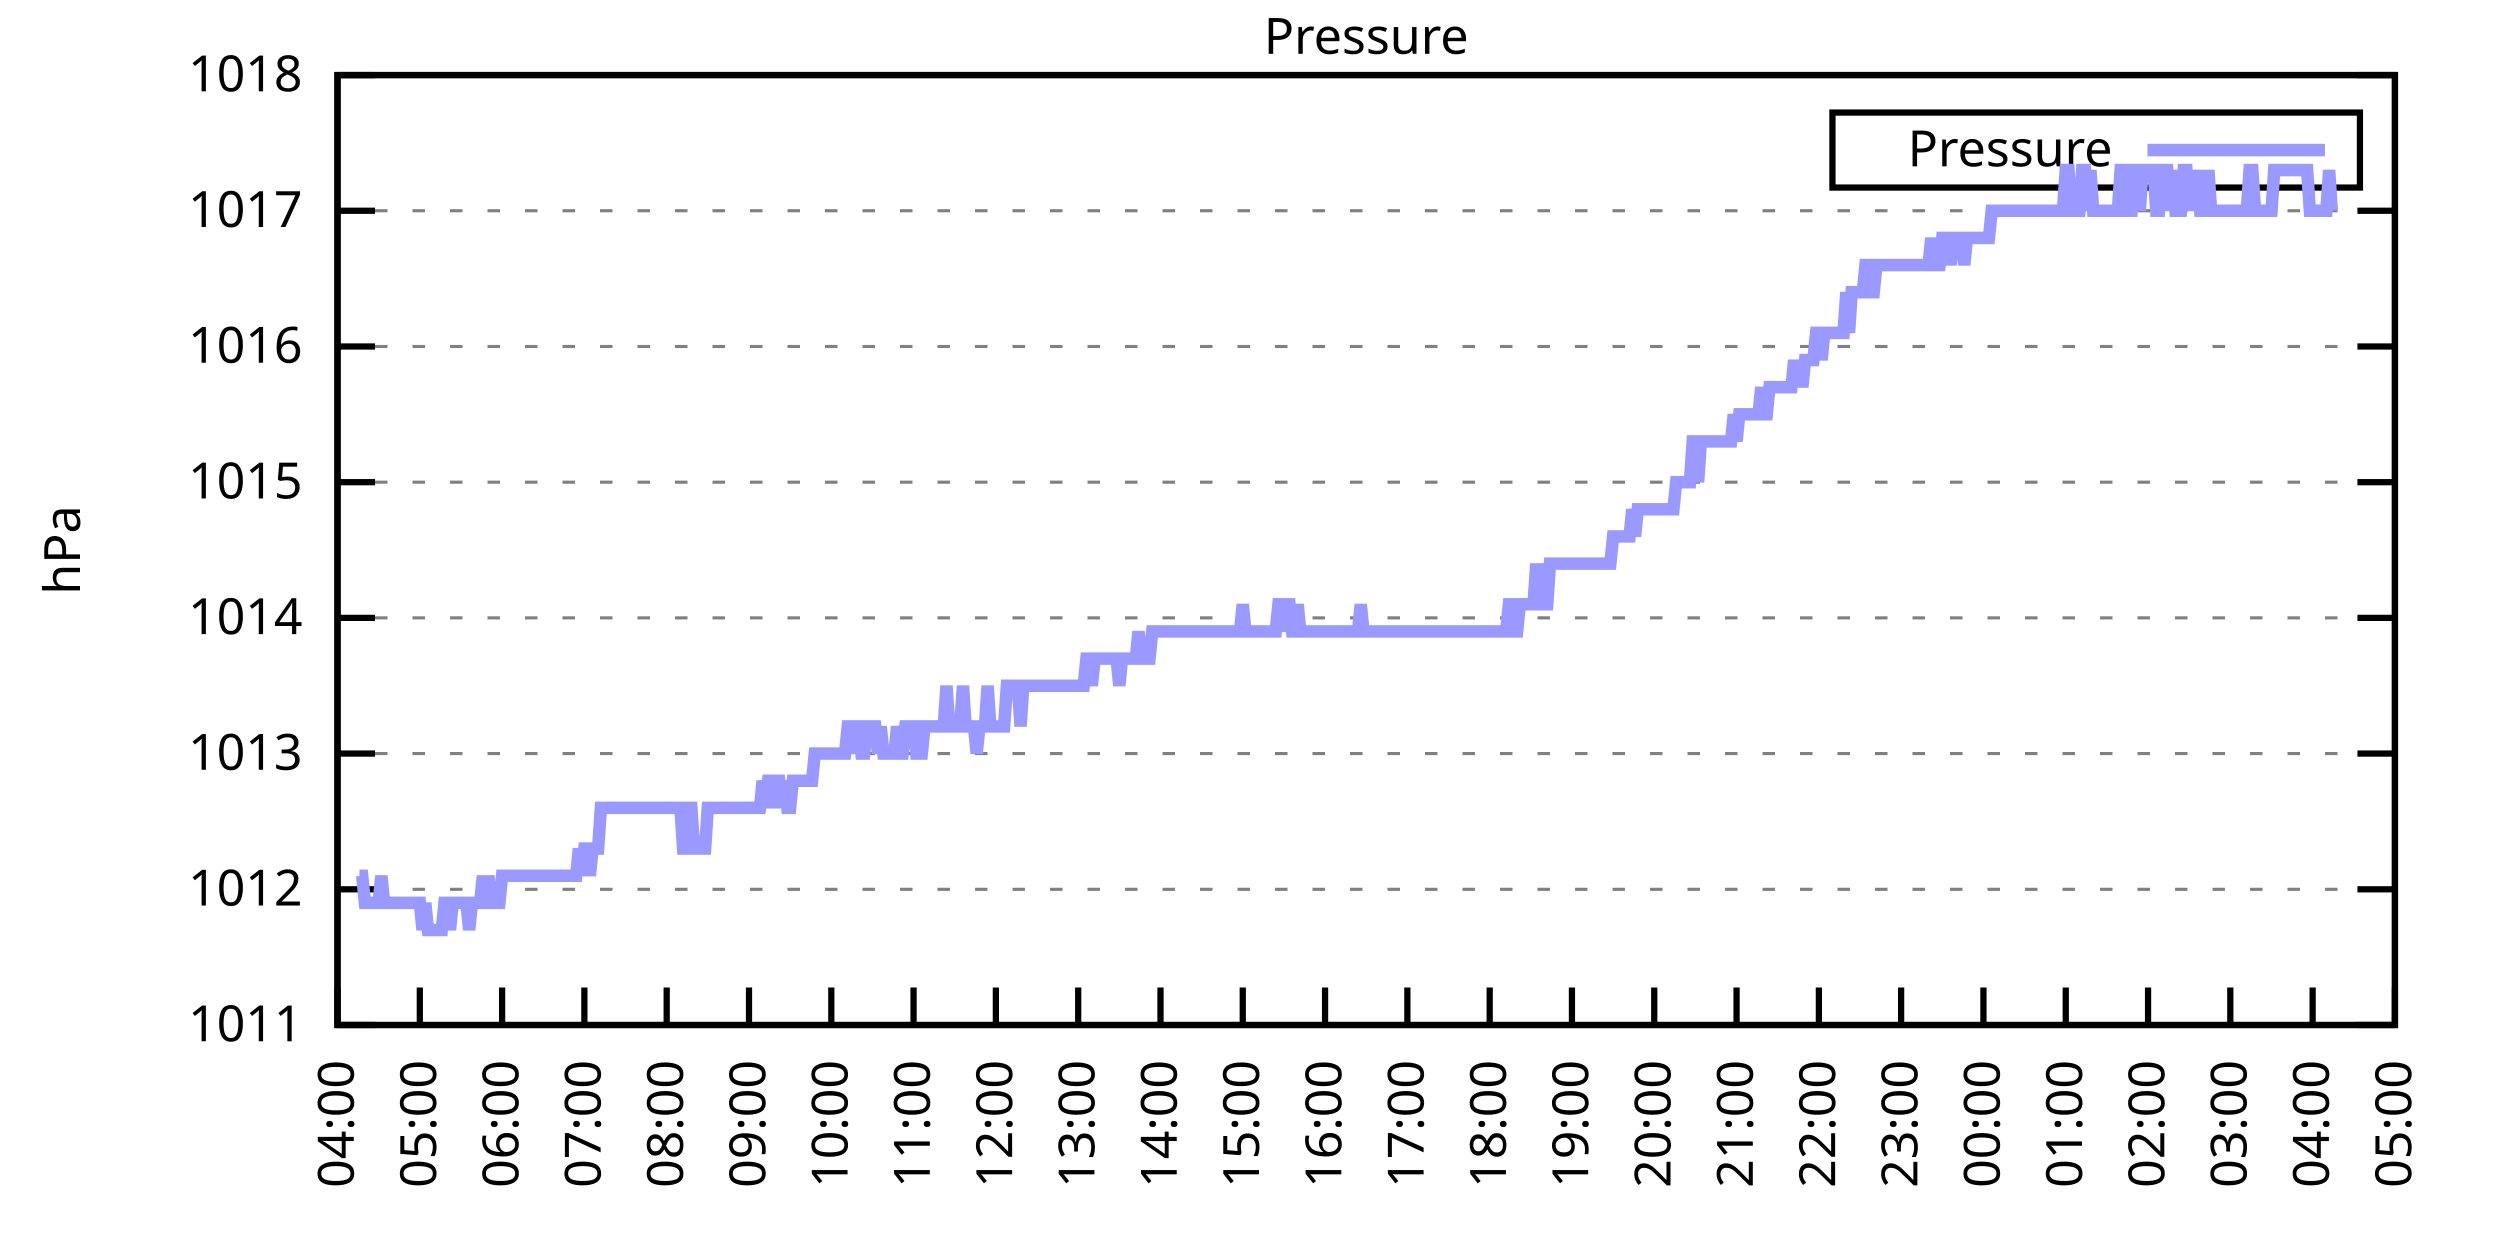
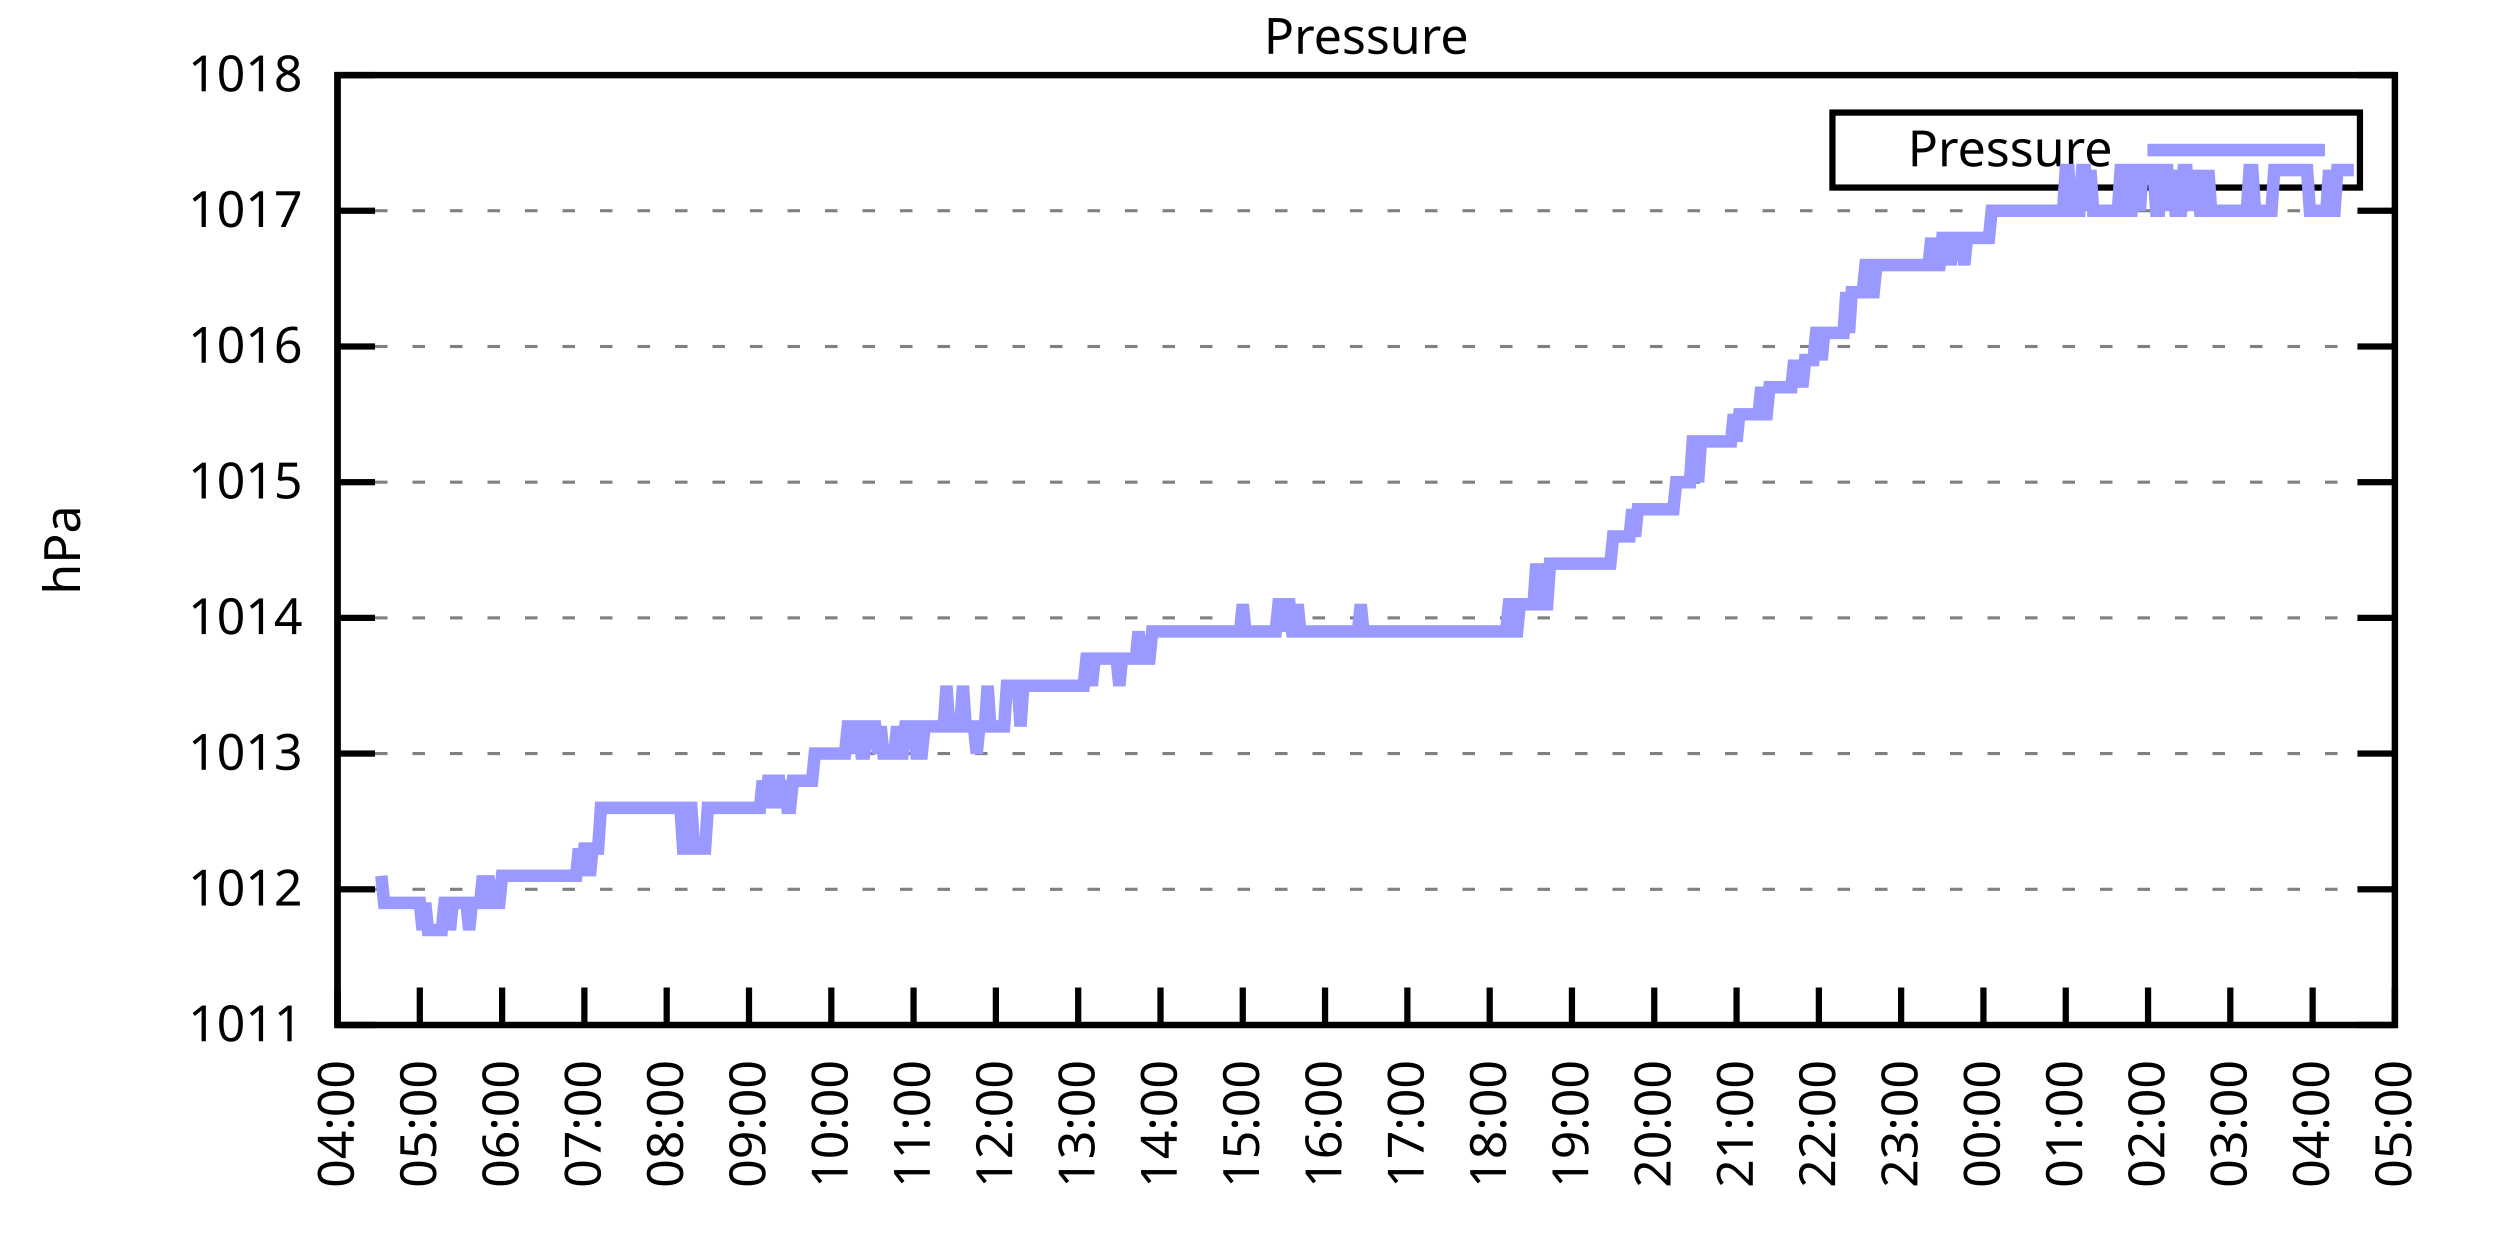
<svg xmlns="http://www.w3.org/2000/svg" xmlns:xlink="http://www.w3.org/1999/xlink" width="400" height="200" viewBox="0 0 400 200">
  <g id="gnuplot_canvas">
    <rect x="0" y="0" width="400" height="200" fill="none" />
    <defs>
      <circle id="gpDot" r="0.5" stroke-width="0.5" stroke="currentColor" />
      <path id="gpPt0" stroke-width="0.333" stroke="currentColor" d="M-1,0 h2 M0,-1 v2" />
      <path id="gpPt1" stroke-width="0.333" stroke="currentColor" d="M-1,-1 L1,1 M1,-1 L-1,1" />
      <path id="gpPt2" stroke-width="0.333" stroke="currentColor" d="M-1,0 L1,0 M0,-1 L0,1 M-1,-1 L1,1 M-1,1 L1,-1" />
      <rect id="gpPt3" stroke-width="0.333" stroke="currentColor" x="-1" y="-1" width="2" height="2" />
      <rect id="gpPt4" stroke-width="0.333" stroke="currentColor" fill="currentColor" x="-1" y="-1" width="2" height="2" />
      <circle id="gpPt5" stroke-width="0.333" stroke="currentColor" cx="0" cy="0" r="1" />
      <use xlink:href="#gpPt5" id="gpPt6" fill="currentColor" stroke="none" />
      <path id="gpPt7" stroke-width="0.333" stroke="currentColor" d="M0,-1.33 L-1.33,0.67 L1.33,0.67 z" />
      <use xlink:href="#gpPt7" id="gpPt8" fill="currentColor" stroke="none" />
      <use xlink:href="#gpPt7" id="gpPt9" stroke="currentColor" transform="rotate(180)" />
      <use xlink:href="#gpPt9" id="gpPt10" fill="currentColor" stroke="none" />
      <use xlink:href="#gpPt3" id="gpPt11" stroke="currentColor" transform="rotate(45)" />
      <use xlink:href="#gpPt11" id="gpPt12" fill="currentColor" stroke="none" />
      <path id="gpPt13" stroke-width="0.333" stroke="currentColor" d="M0,1.330 L1.265,0.411 L0.782,-1.067 L-0.782,-1.076 L-1.265,0.411 z" />
      <use xlink:href="#gpPt13" id="gpPt14" fill="currentColor" stroke="none" />
      <filter id="textbox" filterUnits="objectBoundingBox" x="0" y="0" height="1" width="1">
        <feFlood flood-color="white" flood-opacity="1" result="bgnd" />
        <feComposite in="SourceGraphic" in2="bgnd" operator="atop" />
      </filter>
      <filter id="greybox" filterUnits="objectBoundingBox" x="0" y="0" height="1" width="1">
        <feFlood flood-color="lightgrey" flood-opacity="1" result="grey" />
        <feComposite in="SourceGraphic" in2="grey" operator="atop" />
      </filter>
    </defs>
    <g fill="none" color="white" stroke="currentColor" stroke-width="1.00" stroke-linecap="butt" stroke-linejoin="miter">
</g>
    <g fill="none" color="black" stroke="currentColor" stroke-width="1.00" stroke-linecap="butt" stroke-linejoin="miter">
      <g stroke="none" shape-rendering="crispEdges">
        <polygon fill="rgb(255, 255, 255)" points="54.00,164.00 383.18,164.00 383.18,12.02 54.00,12.02 " />
      </g>
    </g>
    <g fill="none" color="black" stroke="currentColor" stroke-width="1.00" stroke-linecap="butt" stroke-linejoin="miter">
</g>
    <g fill="none" color="black" stroke="black" stroke-width="0.50" stroke-linecap="butt" stroke-linejoin="miter">
</g>
    <g fill="none" color="gray" stroke="currentColor" stroke-width="0.50" stroke-linecap="butt" stroke-linejoin="miter">
      <path stroke="gray" stroke-dasharray="2,4" class="gridline" d="M54.00,164.00 L383.19,164.00  " />
    </g>
    <g fill="none" color="gray" stroke="gray" stroke-width="1.00" stroke-linecap="butt" stroke-linejoin="miter">
</g>
    <g fill="none" color="black" stroke="currentColor" stroke-width="1.00" stroke-linecap="butt" stroke-linejoin="miter">
      <path stroke="black" d="M54.00,164.00 L60.00,164.00 M383.19,164.00 L377.19,164.00  " />
      <g transform="translate(48.40,166.60)" stroke="none" fill="black" font-family="Sans" font-size="8.00" text-anchor="end">
        <text>
          <tspan font-family="Sans"> 1011</tspan>
        </text>
      </g>
    </g>
    <g fill="none" color="black" stroke="currentColor" stroke-width="1.00" stroke-linecap="butt" stroke-linejoin="miter">
</g>
    <g fill="none" color="black" stroke="black" stroke-width="0.50" stroke-linecap="butt" stroke-linejoin="miter">
</g>
    <g fill="none" color="gray" stroke="currentColor" stroke-width="0.50" stroke-linecap="butt" stroke-linejoin="miter">
      <path stroke="gray" stroke-dasharray="2,4" class="gridline" d="M54.00,142.29 L383.19,142.29  " />
    </g>
    <g fill="none" color="gray" stroke="gray" stroke-width="1.00" stroke-linecap="butt" stroke-linejoin="miter">
</g>
    <g fill="none" color="black" stroke="currentColor" stroke-width="1.00" stroke-linecap="butt" stroke-linejoin="miter">
      <path stroke="black" d="M54.00,142.29 L60.00,142.29 M383.19,142.29 L377.19,142.29  " />
      <g transform="translate(48.40,144.89)" stroke="none" fill="black" font-family="Sans" font-size="8.00" text-anchor="end">
        <text>
          <tspan font-family="Sans"> 1012</tspan>
        </text>
      </g>
    </g>
    <g fill="none" color="black" stroke="currentColor" stroke-width="1.00" stroke-linecap="butt" stroke-linejoin="miter">
</g>
    <g fill="none" color="black" stroke="black" stroke-width="0.50" stroke-linecap="butt" stroke-linejoin="miter">
</g>
    <g fill="none" color="gray" stroke="currentColor" stroke-width="0.50" stroke-linecap="butt" stroke-linejoin="miter">
      <path stroke="gray" stroke-dasharray="2,4" class="gridline" d="M54.00,120.57 L383.19,120.57  " />
    </g>
    <g fill="none" color="gray" stroke="gray" stroke-width="1.00" stroke-linecap="butt" stroke-linejoin="miter">
</g>
    <g fill="none" color="black" stroke="currentColor" stroke-width="1.00" stroke-linecap="butt" stroke-linejoin="miter">
      <path stroke="black" d="M54.00,120.57 L60.00,120.57 M383.19,120.57 L377.19,120.57  " />
      <g transform="translate(48.40,123.17)" stroke="none" fill="black" font-family="Sans" font-size="8.00" text-anchor="end">
        <text>
          <tspan font-family="Sans"> 1013</tspan>
        </text>
      </g>
    </g>
    <g fill="none" color="black" stroke="currentColor" stroke-width="1.00" stroke-linecap="butt" stroke-linejoin="miter">
</g>
    <g fill="none" color="black" stroke="black" stroke-width="0.50" stroke-linecap="butt" stroke-linejoin="miter">
</g>
    <g fill="none" color="gray" stroke="currentColor" stroke-width="0.50" stroke-linecap="butt" stroke-linejoin="miter">
      <path stroke="gray" stroke-dasharray="2,4" class="gridline" d="M54.00,98.86 L383.19,98.86  " />
    </g>
    <g fill="none" color="gray" stroke="gray" stroke-width="1.00" stroke-linecap="butt" stroke-linejoin="miter">
</g>
    <g fill="none" color="black" stroke="currentColor" stroke-width="1.00" stroke-linecap="butt" stroke-linejoin="miter">
      <path stroke="black" d="M54.00,98.86 L60.00,98.86 M383.19,98.86 L377.19,98.86  " />
      <g transform="translate(48.40,101.46)" stroke="none" fill="black" font-family="Sans" font-size="8.00" text-anchor="end">
        <text>
          <tspan font-family="Sans"> 1014</tspan>
        </text>
      </g>
    </g>
    <g fill="none" color="black" stroke="currentColor" stroke-width="1.00" stroke-linecap="butt" stroke-linejoin="miter">
</g>
    <g fill="none" color="black" stroke="black" stroke-width="0.50" stroke-linecap="butt" stroke-linejoin="miter">
</g>
    <g fill="none" color="gray" stroke="currentColor" stroke-width="0.50" stroke-linecap="butt" stroke-linejoin="miter">
      <path stroke="gray" stroke-dasharray="2,4" class="gridline" d="M54.00,77.15 L383.19,77.15  " />
    </g>
    <g fill="none" color="gray" stroke="gray" stroke-width="1.00" stroke-linecap="butt" stroke-linejoin="miter">
</g>
    <g fill="none" color="black" stroke="currentColor" stroke-width="1.00" stroke-linecap="butt" stroke-linejoin="miter">
      <path stroke="black" d="M54.00,77.15 L60.00,77.15 M383.19,77.15 L377.19,77.15  " />
      <g transform="translate(48.40,79.75)" stroke="none" fill="black" font-family="Sans" font-size="8.00" text-anchor="end">
        <text>
          <tspan font-family="Sans"> 1015</tspan>
        </text>
      </g>
    </g>
    <g fill="none" color="black" stroke="currentColor" stroke-width="1.00" stroke-linecap="butt" stroke-linejoin="miter">
</g>
    <g fill="none" color="black" stroke="black" stroke-width="0.50" stroke-linecap="butt" stroke-linejoin="miter">
</g>
    <g fill="none" color="gray" stroke="currentColor" stroke-width="0.50" stroke-linecap="butt" stroke-linejoin="miter">
      <path stroke="gray" stroke-dasharray="2,4" class="gridline" d="M54.00,55.44 L383.19,55.44  " />
    </g>
    <g fill="none" color="gray" stroke="gray" stroke-width="1.00" stroke-linecap="butt" stroke-linejoin="miter">
</g>
    <g fill="none" color="black" stroke="currentColor" stroke-width="1.00" stroke-linecap="butt" stroke-linejoin="miter">
      <path stroke="black" d="M54.00,55.44 L60.00,55.44 M383.19,55.44 L377.19,55.44  " />
      <g transform="translate(48.40,58.04)" stroke="none" fill="black" font-family="Sans" font-size="8.00" text-anchor="end">
        <text>
          <tspan font-family="Sans"> 1016</tspan>
        </text>
      </g>
    </g>
    <g fill="none" color="black" stroke="currentColor" stroke-width="1.00" stroke-linecap="butt" stroke-linejoin="miter">
</g>
    <g fill="none" color="black" stroke="black" stroke-width="0.50" stroke-linecap="butt" stroke-linejoin="miter">
</g>
    <g fill="none" color="gray" stroke="currentColor" stroke-width="0.50" stroke-linecap="butt" stroke-linejoin="miter">
      <path stroke="gray" stroke-dasharray="2,4" class="gridline" d="M54.00,33.72 L383.19,33.72  " />
    </g>
    <g fill="none" color="gray" stroke="gray" stroke-width="1.00" stroke-linecap="butt" stroke-linejoin="miter">
</g>
    <g fill="none" color="black" stroke="currentColor" stroke-width="1.00" stroke-linecap="butt" stroke-linejoin="miter">
      <path stroke="black" d="M54.00,33.72 L60.00,33.72 M383.19,33.72 L377.19,33.72  " />
      <g transform="translate(48.40,36.32)" stroke="none" fill="black" font-family="Sans" font-size="8.00" text-anchor="end">
        <text>
          <tspan font-family="Sans"> 1017</tspan>
        </text>
      </g>
    </g>
    <g fill="none" color="black" stroke="currentColor" stroke-width="1.00" stroke-linecap="butt" stroke-linejoin="miter">
</g>
    <g fill="none" color="black" stroke="black" stroke-width="0.50" stroke-linecap="butt" stroke-linejoin="miter">
</g>
    <g fill="none" color="gray" stroke="currentColor" stroke-width="0.50" stroke-linecap="butt" stroke-linejoin="miter">
      <path stroke="gray" stroke-dasharray="2,4" class="gridline" d="M54.00,12.01 L383.19,12.01  " />
    </g>
    <g fill="none" color="gray" stroke="gray" stroke-width="1.00" stroke-linecap="butt" stroke-linejoin="miter">
</g>
    <g fill="none" color="black" stroke="currentColor" stroke-width="1.00" stroke-linecap="butt" stroke-linejoin="miter">
      <path stroke="black" d="M54.00,12.01 L60.00,12.01 M383.19,12.01 L377.19,12.01  " />
      <g transform="translate(48.40,14.61)" stroke="none" fill="black" font-family="Sans" font-size="8.00" text-anchor="end">
        <text>
          <tspan font-family="Sans"> 1018</tspan>
        </text>
      </g>
    </g>
    <g fill="none" color="black" stroke="currentColor" stroke-width="1.00" stroke-linecap="butt" stroke-linejoin="miter">
      <path stroke="black" d="M54.00,164.00 L54.00,158.00  " />
      <g transform="translate(56.60,169.60) rotate(270.00)" stroke="none" fill="black" font-family="Sans" font-size="8.00" text-anchor="end">
        <text>
          <tspan font-family="Sans">04:00</tspan>
        </text>
      </g>
    </g>
    <g fill="none" color="black" stroke="currentColor" stroke-width="1.00" stroke-linecap="butt" stroke-linejoin="miter">
      <path stroke="black" d="M67.17,164.00 L67.17,158.00  " />
      <g transform="translate(69.77,169.60) rotate(270.00)" stroke="none" fill="black" font-family="Sans" font-size="8.00" text-anchor="end">
        <text>
          <tspan font-family="Sans">05:00</tspan>
        </text>
      </g>
    </g>
    <g fill="none" color="black" stroke="currentColor" stroke-width="1.00" stroke-linecap="butt" stroke-linejoin="miter">
      <path stroke="black" d="M80.34,164.00 L80.34,158.00  " />
      <g transform="translate(82.94,169.60) rotate(270.00)" stroke="none" fill="black" font-family="Sans" font-size="8.00" text-anchor="end">
        <text>
          <tspan font-family="Sans">06:00</tspan>
        </text>
      </g>
    </g>
    <g fill="none" color="black" stroke="currentColor" stroke-width="1.00" stroke-linecap="butt" stroke-linejoin="miter">
      <path stroke="black" d="M93.50,164.00 L93.50,158.00  " />
      <g transform="translate(96.10,169.60) rotate(270.00)" stroke="none" fill="black" font-family="Sans" font-size="8.00" text-anchor="end">
        <text>
          <tspan font-family="Sans">07:00</tspan>
        </text>
      </g>
    </g>
    <g fill="none" color="black" stroke="currentColor" stroke-width="1.00" stroke-linecap="butt" stroke-linejoin="miter">
      <path stroke="black" d="M106.67,164.00 L106.67,158.00  " />
      <g transform="translate(109.27,169.60) rotate(270.00)" stroke="none" fill="black" font-family="Sans" font-size="8.00" text-anchor="end">
        <text>
          <tspan font-family="Sans">08:00</tspan>
        </text>
      </g>
    </g>
    <g fill="none" color="black" stroke="currentColor" stroke-width="1.00" stroke-linecap="butt" stroke-linejoin="miter">
      <path stroke="black" d="M119.84,164.00 L119.84,158.00  " />
      <g transform="translate(122.44,169.60) rotate(270.00)" stroke="none" fill="black" font-family="Sans" font-size="8.00" text-anchor="end">
        <text>
          <tspan font-family="Sans">09:00</tspan>
        </text>
      </g>
    </g>
    <g fill="none" color="black" stroke="currentColor" stroke-width="1.00" stroke-linecap="butt" stroke-linejoin="miter">
      <path stroke="black" d="M133.01,164.00 L133.01,158.00  " />
      <g transform="translate(135.61,169.60) rotate(270.00)" stroke="none" fill="black" font-family="Sans" font-size="8.00" text-anchor="end">
        <text>
          <tspan font-family="Sans">10:00</tspan>
        </text>
      </g>
    </g>
    <g fill="none" color="black" stroke="currentColor" stroke-width="1.00" stroke-linecap="butt" stroke-linejoin="miter">
      <path stroke="black" d="M146.17,164.00 L146.17,158.00  " />
      <g transform="translate(148.77,169.60) rotate(270.00)" stroke="none" fill="black" font-family="Sans" font-size="8.00" text-anchor="end">
        <text>
          <tspan font-family="Sans">11:00</tspan>
        </text>
      </g>
    </g>
    <g fill="none" color="black" stroke="currentColor" stroke-width="1.00" stroke-linecap="butt" stroke-linejoin="miter">
      <path stroke="black" d="M159.34,164.00 L159.34,158.00  " />
      <g transform="translate(161.94,169.60) rotate(270.00)" stroke="none" fill="black" font-family="Sans" font-size="8.00" text-anchor="end">
        <text>
          <tspan font-family="Sans">12:00</tspan>
        </text>
      </g>
    </g>
    <g fill="none" color="black" stroke="currentColor" stroke-width="1.00" stroke-linecap="butt" stroke-linejoin="miter">
      <path stroke="black" d="M172.51,164.00 L172.51,158.00  " />
      <g transform="translate(175.11,169.60) rotate(270.00)" stroke="none" fill="black" font-family="Sans" font-size="8.00" text-anchor="end">
        <text>
          <tspan font-family="Sans">13:00</tspan>
        </text>
      </g>
    </g>
    <g fill="none" color="black" stroke="currentColor" stroke-width="1.00" stroke-linecap="butt" stroke-linejoin="miter">
      <path stroke="black" d="M185.68,164.00 L185.68,158.00  " />
      <g transform="translate(188.28,169.60) rotate(270.00)" stroke="none" fill="black" font-family="Sans" font-size="8.00" text-anchor="end">
        <text>
          <tspan font-family="Sans">14:00</tspan>
        </text>
      </g>
    </g>
    <g fill="none" color="black" stroke="currentColor" stroke-width="1.00" stroke-linecap="butt" stroke-linejoin="miter">
      <path stroke="black" d="M198.84,164.00 L198.84,158.00  " />
      <g transform="translate(201.44,169.60) rotate(270.00)" stroke="none" fill="black" font-family="Sans" font-size="8.00" text-anchor="end">
        <text>
          <tspan font-family="Sans">15:00</tspan>
        </text>
      </g>
    </g>
    <g fill="none" color="black" stroke="currentColor" stroke-width="1.00" stroke-linecap="butt" stroke-linejoin="miter">
      <path stroke="black" d="M212.01,164.00 L212.01,158.00  " />
      <g transform="translate(214.61,169.60) rotate(270.00)" stroke="none" fill="black" font-family="Sans" font-size="8.00" text-anchor="end">
        <text>
          <tspan font-family="Sans">16:00</tspan>
        </text>
      </g>
    </g>
    <g fill="none" color="black" stroke="currentColor" stroke-width="1.00" stroke-linecap="butt" stroke-linejoin="miter">
      <path stroke="black" d="M225.18,164.00 L225.18,158.00  " />
      <g transform="translate(227.78,169.60) rotate(270.00)" stroke="none" fill="black" font-family="Sans" font-size="8.00" text-anchor="end">
        <text>
          <tspan font-family="Sans">17:00</tspan>
        </text>
      </g>
    </g>
    <g fill="none" color="black" stroke="currentColor" stroke-width="1.00" stroke-linecap="butt" stroke-linejoin="miter">
      <path stroke="black" d="M238.35,164.00 L238.35,158.00  " />
      <g transform="translate(240.95,169.60) rotate(270.00)" stroke="none" fill="black" font-family="Sans" font-size="8.00" text-anchor="end">
        <text>
          <tspan font-family="Sans">18:00</tspan>
        </text>
      </g>
    </g>
    <g fill="none" color="black" stroke="currentColor" stroke-width="1.00" stroke-linecap="butt" stroke-linejoin="miter">
      <path stroke="black" d="M251.51,164.00 L251.51,158.00  " />
      <g transform="translate(254.11,169.60) rotate(270.00)" stroke="none" fill="black" font-family="Sans" font-size="8.00" text-anchor="end">
        <text>
          <tspan font-family="Sans">19:00</tspan>
        </text>
      </g>
    </g>
    <g fill="none" color="black" stroke="currentColor" stroke-width="1.00" stroke-linecap="butt" stroke-linejoin="miter">
      <path stroke="black" d="M264.68,164.00 L264.68,158.00  " />
      <g transform="translate(267.28,169.60) rotate(270.00)" stroke="none" fill="black" font-family="Sans" font-size="8.00" text-anchor="end">
        <text>
          <tspan font-family="Sans">20:00</tspan>
        </text>
      </g>
    </g>
    <g fill="none" color="black" stroke="currentColor" stroke-width="1.00" stroke-linecap="butt" stroke-linejoin="miter">
      <path stroke="black" d="M277.85,164.00 L277.85,158.00  " />
      <g transform="translate(280.45,169.60) rotate(270.00)" stroke="none" fill="black" font-family="Sans" font-size="8.00" text-anchor="end">
        <text>
          <tspan font-family="Sans">21:00</tspan>
        </text>
      </g>
    </g>
    <g fill="none" color="black" stroke="currentColor" stroke-width="1.00" stroke-linecap="butt" stroke-linejoin="miter">
      <path stroke="black" d="M291.02,164.00 L291.02,158.00  " />
      <g transform="translate(293.62,169.60) rotate(270.00)" stroke="none" fill="black" font-family="Sans" font-size="8.00" text-anchor="end">
        <text>
          <tspan font-family="Sans">22:00</tspan>
        </text>
      </g>
    </g>
    <g fill="none" color="black" stroke="currentColor" stroke-width="1.00" stroke-linecap="butt" stroke-linejoin="miter">
      <path stroke="black" d="M304.18,164.00 L304.18,158.00  " />
      <g transform="translate(306.78,169.60) rotate(270.00)" stroke="none" fill="black" font-family="Sans" font-size="8.00" text-anchor="end">
        <text>
          <tspan font-family="Sans">23:00</tspan>
        </text>
      </g>
    </g>
    <g fill="none" color="black" stroke="currentColor" stroke-width="1.00" stroke-linecap="butt" stroke-linejoin="miter">
      <path stroke="black" d="M317.35,164.00 L317.35,158.00  " />
      <g transform="translate(319.95,169.60) rotate(270.00)" stroke="none" fill="black" font-family="Sans" font-size="8.00" text-anchor="end">
        <text>
          <tspan font-family="Sans">00:00</tspan>
        </text>
      </g>
    </g>
    <g fill="none" color="black" stroke="currentColor" stroke-width="1.00" stroke-linecap="butt" stroke-linejoin="miter">
      <path stroke="black" d="M330.52,164.00 L330.52,158.00  " />
      <g transform="translate(333.12,169.60) rotate(270.00)" stroke="none" fill="black" font-family="Sans" font-size="8.00" text-anchor="end">
        <text>
          <tspan font-family="Sans">01:00</tspan>
        </text>
      </g>
    </g>
    <g fill="none" color="black" stroke="currentColor" stroke-width="1.00" stroke-linecap="butt" stroke-linejoin="miter">
      <path stroke="black" d="M343.69,164.00 L343.69,158.00  " />
      <g transform="translate(346.29,169.60) rotate(270.00)" stroke="none" fill="black" font-family="Sans" font-size="8.00" text-anchor="end">
        <text>
          <tspan font-family="Sans">02:00</tspan>
        </text>
      </g>
    </g>
    <g fill="none" color="black" stroke="currentColor" stroke-width="1.00" stroke-linecap="butt" stroke-linejoin="miter">
      <path stroke="black" d="M356.85,164.00 L356.85,158.00  " />
      <g transform="translate(359.45,169.60) rotate(270.00)" stroke="none" fill="black" font-family="Sans" font-size="8.00" text-anchor="end">
        <text>
          <tspan font-family="Sans">03:00</tspan>
        </text>
      </g>
    </g>
    <g fill="none" color="black" stroke="currentColor" stroke-width="1.00" stroke-linecap="butt" stroke-linejoin="miter">
      <path stroke="black" d="M370.02,164.00 L370.02,158.00  " />
      <g transform="translate(372.62,169.60) rotate(270.00)" stroke="none" fill="black" font-family="Sans" font-size="8.00" text-anchor="end">
        <text>
          <tspan font-family="Sans">04:00</tspan>
        </text>
      </g>
    </g>
    <g fill="none" color="black" stroke="currentColor" stroke-width="1.00" stroke-linecap="butt" stroke-linejoin="miter">
      <path stroke="black" d="M383.19,164.00 L383.19,158.00  " />
      <g transform="translate(385.79,169.60) rotate(270.00)" stroke="none" fill="black" font-family="Sans" font-size="8.00" text-anchor="end">
        <text>
          <tspan font-family="Sans">05:00</tspan>
        </text>
      </g>
    </g>
    <g fill="none" color="black" stroke="currentColor" stroke-width="1.00" stroke-linecap="butt" stroke-linejoin="miter">
</g>
    <g fill="none" color="black" stroke="currentColor" stroke-width="1.00" stroke-linecap="butt" stroke-linejoin="miter">
      <path stroke="black" d="M54.00,12.01 L54.00,164.00 L383.19,164.00 L383.19,12.01 L54.00,12.01 Z  " />
    </g>
    <g fill="none" color="black" stroke="currentColor" stroke-width="1.00" stroke-linecap="butt" stroke-linejoin="miter">
</g>
    <g fill="none" color="black" stroke="currentColor" stroke-width="1.00" stroke-linecap="butt" stroke-linejoin="miter">
      <path stroke="black" d="M293.19,30.01 L293.19,18.01 L377.59,18.01 L377.59,30.01 L293.19,30.01 Z  " />
    </g>
    <g id="Pressure_plot_1">
      <g fill="none" color="white" stroke="black" stroke-width="2.00" stroke-linecap="butt" stroke-linejoin="miter">
</g>
      <g fill="none" color="black" stroke="currentColor" stroke-width="2.00" stroke-linecap="butt" stroke-linejoin="miter">
        <g transform="translate(337.99,26.61)" stroke="none" fill="black" font-family="Sans" font-size="8.00" text-anchor="end">
          <text>
            <tspan font-family="Sans">Pressure</tspan>
          </text>
        </g>
      </g>
      <g fill="none" color="black" stroke="currentColor" stroke-width="2.00" stroke-linecap="butt" stroke-linejoin="miter">
-         <path stroke="rgb(153, 153, 255)" d="M343.59,24.01 L371.99,24.01 M57.51,140.12 L57.95,140.12 L58.39,144.46 L58.83,144.46 L59.27,144.46 L59.71,144.46   L60.14,144.46 L60.58,144.46 L61.02,140.12 L61.46,144.46 L61.90,144.46 L62.34,144.46 L62.78,144.46 L63.22,144.46   L63.66,144.46 L64.10,144.46 L64.53,144.46 L64.97,144.46 L65.41,144.46 L65.85,144.46 L66.29,144.46 L66.73,144.46   L67.17,144.46 L67.61,148.80 L68.05,144.46 L68.48,148.80 L68.92,148.80 L69.36,148.80 L69.80,148.80 L70.24,148.80   L70.68,148.80 L71.12,144.46 L71.56,144.46 L72.00,148.80 L72.43,144.46 L72.87,144.46 L73.31,144.46 L73.75,144.46   L74.19,144.46 L74.63,144.46 L75.07,148.80 L75.51,144.46 L75.95,144.46 L76.38,144.46 L76.82,144.46 L77.26,140.12   L77.70,144.46 L78.14,140.12 L78.58,144.46 L79.02,144.46 L79.46,144.46 L79.90,144.46 L80.34,140.12 L80.77,140.12   L81.21,140.12 L81.65,140.12 L82.09,140.12 L82.53,140.12 L82.97,140.12 L83.41,140.12 L83.85,140.12 L84.29,140.12   L84.72,140.12 L85.16,140.12 L85.60,140.12 L86.04,140.12 L86.48,140.12 L86.92,140.12 L87.36,140.12 L87.80,140.12   L88.24,140.12 L88.67,140.12 L89.11,140.12 L89.55,140.12 L89.99,140.12 L90.43,140.12 L90.87,140.12 L91.31,140.12   L91.75,140.12 L92.19,140.12 L92.62,135.77 L93.06,140.12 L93.50,135.77 L93.94,135.77 L94.38,140.12 L94.82,135.77   L95.26,135.77 L95.70,135.77 L96.14,129.26 L96.58,129.26 L97.01,129.26 L97.45,129.26 L97.89,129.26 L98.33,129.26   L98.77,129.26 L99.21,129.26 L99.65,129.26 L100.09,129.26 L100.53,129.26 L100.96,129.26 L101.40,129.26 L101.84,129.26   L102.28,129.26 L102.72,129.26 L103.16,129.26 L103.60,129.26 L104.04,129.26 L104.48,129.26 L104.91,129.26 L105.35,129.26   L105.79,129.26 L106.23,129.26 L106.67,129.26 L107.11,129.26 L107.55,129.26 L107.99,129.26 L108.43,129.26 L108.87,129.26   L109.30,135.77 L109.74,135.77 L110.18,129.26 L110.62,129.26 L111.06,135.77 L111.50,135.77 L111.94,135.77 L112.38,135.77   L112.82,135.77 L113.25,129.26 L113.69,129.26 L114.13,129.26 L114.57,129.26 L115.01,129.26 L115.45,129.26 L115.89,129.26   L116.33,129.26 L116.77,129.26 L117.20,129.26 L117.64,129.26 L118.08,129.26 L118.52,129.26 L118.96,129.26 L119.40,129.26   L119.84,129.26 L120.28,129.26 L120.72,129.26 L121.15,129.26 L121.59,129.26 L122.03,124.92 L122.47,129.26 L122.91,124.92   L123.35,124.92 L123.79,129.26 L124.23,124.92 L124.67,124.92 L125.11,129.26 L125.54,124.92 L125.98,129.26 L126.42,129.26   L126.86,124.92 L127.30,124.92 L127.74,124.92 L128.18,124.92 L128.62,124.92 L129.06,124.92 L129.49,124.92 L129.93,124.92   L130.37,120.57 L130.81,120.57 L131.25,120.57 L131.69,120.57 L132.13,120.57 L132.57,120.57 L133.01,120.57 L133.44,120.57   L133.88,120.57 L134.32,120.57 L134.76,120.57 L135.20,120.57 L135.64,116.23 L136.08,116.23 L136.52,120.57 L136.96,116.23   L137.39,116.23 L137.83,120.57 L138.27,120.57 L138.71,116.23 L139.15,116.23 L139.59,116.23 L140.03,116.23 L140.47,120.57   L140.91,116.23 L141.35,120.57 L141.78,120.57 L142.22,120.57 L142.66,120.57 L143.10,120.57 L143.54,116.23 L143.98,120.57   L144.42,120.57 L144.86,116.23 L145.30,116.23 L145.73,116.23 L146.17,116.23 L146.61,120.57 L147.05,120.57 L147.49,120.57   L147.93,116.23 L148.37,116.23 L148.81,116.23 L149.25,116.23 L149.68,116.23 L150.12,116.23 L150.56,116.23 L151.00,116.23   L151.44,109.72 L151.88,116.23 L152.32,116.23 L152.76,116.23 L153.20,116.23 L153.63,116.23 L154.07,109.72 L154.51,116.23   L154.95,116.23 L155.39,116.23 L155.83,116.23 L156.27,120.57 L156.71,116.23 L157.15,116.23 L157.59,116.23 L158.02,109.72   L158.46,116.23 L158.90,116.23 L159.34,116.23 L159.78,116.23 L160.22,116.23 L160.66,116.23 L161.10,109.72 L161.54,109.72   L161.97,109.72 L162.41,109.72 L162.85,109.72 L163.29,116.23 L163.73,109.72 L164.17,109.72 L164.61,109.72 L165.05,109.72   L165.49,109.72 L165.92,109.72 L166.36,109.72 L166.80,109.72 L167.24,109.72 L167.68,109.72 L168.12,109.72 L168.56,109.72   L169.00,109.72 L169.44,109.72 L169.87,109.72 L170.31,109.72 L170.75,109.72 L171.19,109.72 L171.63,109.72 L172.07,109.72   L172.51,109.72 L172.95,109.72 L173.39,109.72 L173.83,105.38 L174.26,105.38 L174.70,109.72 L175.14,105.38 L175.58,105.38   L176.02,105.38 L176.46,105.38 L176.90,105.38 L177.34,105.38 L177.78,105.38 L178.21,105.38 L178.65,105.38 L179.09,109.72   L179.53,105.38 L179.97,105.38 L180.41,105.38 L180.85,105.38 L181.29,105.38 L181.73,105.38 L182.16,101.03 L182.60,105.38   L183.04,105.38 L183.48,105.38 L183.92,105.38 L184.36,101.03 L184.80,101.03 L185.24,101.03 L185.68,101.03 L186.11,101.03   L186.55,101.03 L186.99,101.03 L187.43,101.03 L187.87,101.03 L188.31,101.03 L188.75,101.03 L189.19,101.03 L189.63,101.03   L190.07,101.03 L190.50,101.03 L190.94,101.03 L191.38,101.03 L191.82,101.03 L192.26,101.03 L192.70,101.03 L193.14,101.03   L193.58,101.03 L194.02,101.03 L194.45,101.03 L194.89,101.03 L195.33,101.03 L195.77,101.03 L196.21,101.03 L196.65,101.03   L197.09,101.03 L197.53,101.03 L197.97,101.03 L198.40,101.03 L198.84,96.69 L199.28,101.03 L199.72,101.03 L200.16,101.03   L200.60,101.03 L201.04,101.03 L201.48,101.03 L201.92,101.03 L202.35,101.03 L202.79,101.03 L203.23,101.03 L203.67,101.03   L204.11,101.03 L204.55,96.69 L204.99,96.69 L205.43,101.03 L205.87,96.69 L206.31,96.69 L206.74,101.03 L207.18,101.03   L207.62,96.69 L208.06,101.03 L208.50,101.03 L208.94,101.03 L209.38,101.03 L209.82,101.03 L210.26,101.03 L210.69,101.03   L211.13,101.03 L211.57,101.03 L212.01,101.03 L212.45,101.03 L212.89,101.03 L213.33,101.03 L213.77,101.03 L214.21,101.03   L214.64,101.03 L215.08,101.03 L215.52,101.03 L215.96,101.03 L216.40,101.03 L216.84,101.03 L217.28,101.03 L217.72,96.69   L218.16,101.03 L218.60,101.03 L219.03,101.03 L219.47,101.03 L219.91,101.03 L220.35,101.03 L220.79,101.03 L221.23,101.03   L221.67,101.03 L222.11,101.03 L222.55,101.03 L222.98,101.03 L223.42,101.03 L223.86,101.03 L224.30,101.03 L224.74,101.03   L225.18,101.03 L225.62,101.03 L226.06,101.03 L226.50,101.03 L226.93,101.03 L227.37,101.03 L227.81,101.03 L228.25,101.03   L228.69,101.03 L229.13,101.03 L229.57,101.03 L230.01,101.03 L230.45,101.03 L230.88,101.03 L231.32,101.03 L231.76,101.03   L232.20,101.03 L232.64,101.03 L233.08,101.03 L233.52,101.03 L233.96,101.03 L234.40,101.03 L234.84,101.03 L235.27,101.03   L235.71,101.03 L236.15,101.03 L236.59,101.03 L237.03,101.03 L237.47,101.03 L237.91,101.03 L238.35,101.03 L238.79,101.03   L239.22,101.03 L239.66,101.03 L240.10,101.03 L240.54,101.03 L240.98,101.03 L241.42,96.69 L241.86,96.69 L242.30,101.03   L242.74,101.03 L243.17,96.69 L243.61,96.69 L244.05,96.69 L244.49,96.69 L244.93,96.69 L245.37,96.69 L245.81,90.18   L246.25,96.69 L246.69,90.18 L247.12,96.69 L247.56,96.69 L248.00,90.18 L248.44,90.18 L248.88,90.18 L249.32,90.18   L249.76,90.18 L250.20,90.18 L250.64,90.18 L251.08,90.18 L251.51,90.18 L251.95,90.18 L252.39,90.18 L252.83,90.18   L253.27,90.18 L253.71,90.18 L254.15,90.18 L254.59,90.18 L255.03,90.18 L255.46,90.18 L255.90,90.18 L256.34,90.18   L256.78,90.18 L257.22,90.18 L257.66,90.18 L258.10,85.83 L258.54,85.83 L258.98,85.83 L259.41,85.83 L259.85,85.83   L260.29,85.83 L260.73,85.83 L261.17,81.49 L261.61,85.83 L262.05,81.49 L262.49,81.49 L262.93,81.49 L263.36,81.49   L263.80,81.49 L264.24,81.49 L264.68,81.49 L265.12,81.49 L265.56,81.49 L266.00,81.49 L266.44,81.49 L266.88,81.49   L267.32,81.49 L267.75,81.49 L268.19,77.15 L268.63,77.15 L269.07,77.15 L269.51,77.15 L269.95,77.15 L270.39,77.15   L270.83,70.63 L271.27,70.63 L271.70,77.15 L272.14,70.63 L272.58,70.63 L273.02,70.63 L273.46,70.63 L273.90,70.63   L274.34,70.63 L274.78,70.63 L275.22,70.63 L275.65,70.63 L276.09,70.63 L276.53,70.63 L276.97,70.63 L277.41,66.29   L277.85,70.63 L278.29,66.29 L278.73,66.29 L279.17,66.29 L279.60,66.29 L280.04,66.29 L280.48,66.29 L280.92,66.29   L281.36,66.29 L281.80,61.95 L282.24,66.29 L282.68,66.29 L283.12,61.95 L283.56,61.95 L283.99,61.95 L284.43,61.95   L284.87,61.95 L285.31,61.95 L285.75,61.95 L286.19,61.95 L286.63,61.95 L287.07,57.61 L287.51,61.95 L287.94,57.61   L288.38,61.95 L288.82,57.61 L289.26,57.61 L289.70,57.61 L290.14,57.61 L290.58,53.26 L291.02,53.26 L291.46,57.61   L291.89,53.26 L292.33,53.26 L292.77,53.26 L293.21,53.26 L293.65,53.26 L294.09,53.26 L294.53,53.26 L294.97,53.26   L295.41,46.75 L295.84,53.26 L296.28,46.75 L296.72,46.75 L297.16,46.75 L297.60,46.75 L298.04,46.75 L298.48,42.41   L298.92,42.41 L299.36,46.75 L299.80,46.75 L300.23,42.41 L300.67,42.41 L301.11,42.41 L301.55,42.41 L301.99,42.41   L302.43,42.41 L302.87,42.41 L303.31,42.41 L303.75,42.41 L304.18,42.41 L304.62,42.41 L305.06,42.41 L305.50,42.41   L305.94,42.41 L306.38,42.41 L306.82,42.41 L307.26,42.41 L307.70,42.41 L308.13,42.41 L308.57,42.41 L309.01,38.07   L309.45,42.41 L309.89,42.41 L310.33,42.41 L310.77,38.07 L311.21,38.07 L311.65,38.07 L312.08,42.41 L312.52,38.07   L312.96,38.07 L313.40,38.07 L313.84,38.07 L314.28,42.41 L314.72,38.07 L315.16,38.07 L315.60,38.07 L316.04,38.07   L316.47,38.07 L316.91,38.07 L317.35,38.07 L317.79,38.07 L318.23,38.07 L318.67,33.72 L319.11,33.72 L319.55,33.72   L319.99,33.72 L320.42,33.72 L320.86,33.72 L321.30,33.72 L321.74,33.72 L322.18,33.72 L322.62,33.72 L323.06,33.72   L323.50,33.72 L323.94,33.72 L324.37,33.72 L324.81,33.72 L325.25,33.72 L325.69,33.72 L326.13,33.72 L326.57,33.72   L327.01,33.72 L327.45,33.72 L327.89,33.72 L328.33,33.72 L328.76,33.72 L329.20,33.72 L329.64,33.72 L330.08,33.72   L330.52,27.21 L330.96,27.21 L331.40,33.72 L331.84,33.72 L332.28,33.72 L332.71,33.72 L333.15,27.21 L333.59,27.21   L334.03,33.72 L334.47,27.21 L334.91,33.72 L335.35,33.72 L335.79,33.72 L336.23,33.72 L336.66,33.72 L337.10,33.72   L337.54,33.72 L337.98,33.72 L338.42,33.72 L338.86,33.72 L339.30,27.21 L339.74,27.21 L340.18,27.21 L340.61,33.72   L341.05,33.72 L341.49,27.21 L341.93,27.21 L342.37,33.72 L342.81,27.21 L343.25,27.21 L343.69,27.21 L344.13,27.21   L344.57,27.21 L345.00,33.72 L345.44,33.72 L345.88,27.21 L346.32,27.21 L346.76,27.21 L347.20,33.72 L347.64,27.21   L348.08,33.72 L348.52,33.72 L348.95,33.72 L349.39,27.21 L349.83,27.21 L350.27,33.72 L350.71,27.21 L351.15,33.72   L351.59,27.21 L352.03,33.72 L352.47,33.72 L352.90,33.72 L353.34,27.21 L353.78,33.72 L354.22,33.72 L354.66,33.72   L355.10,33.72 L355.54,33.72 L355.98,33.72 L356.42,33.72 L356.85,33.72 L357.29,33.72 L357.73,33.72 L358.17,33.72   L358.61,33.72 L359.05,33.72 L359.49,33.72 L359.93,27.21 L360.37,27.21 L360.81,33.72 L361.24,33.72 L361.68,33.72   L362.12,33.72 L362.56,33.72 L363.00,33.72 L363.44,33.72 L363.88,27.21 L364.32,27.21 L364.76,27.21 L365.19,27.21   L365.63,27.21 L366.07,27.21 L366.51,27.21 L366.95,27.21 L367.39,27.21 L367.83,27.21 L368.27,27.21 L368.71,27.21   L369.14,27.21 L369.58,33.72 L370.02,33.72 L370.46,33.72 L370.90,33.72 L371.34,33.72 L371.78,33.72 L372.22,33.72   L372.66,27.21 L373.09,33.72  " />
+         <path stroke="rgb(153, 153, 255)" d="M343.59,24.01 L371.99,24.01 M61.02,140.12 L61.46,144.46 L61.90,144.46 L62.34,144.46 L62.78,144.46 L63.22,144.46   L63.66,144.46 L64.10,144.46 L64.53,144.46 L64.97,144.46 L65.41,144.46 L65.85,144.46 L66.29,144.46 L66.73,144.46   L67.17,144.46 L67.61,148.80 L68.05,144.46 L68.48,148.80 L68.92,148.80 L69.36,148.80 L69.80,148.80 L70.24,148.80   L70.68,148.80 L71.12,144.46 L71.56,144.46 L72.00,148.80 L72.43,144.46 L72.87,144.46 L73.31,144.46 L73.75,144.46   L74.19,144.46 L74.63,144.46 L75.07,148.80 L75.51,144.46 L75.95,144.46 L76.38,144.46 L76.82,144.46 L77.26,140.12   L77.70,144.46 L78.14,140.12 L78.58,144.46 L79.02,144.46 L79.46,144.46 L79.90,144.46 L80.34,140.12 L80.77,140.12   L81.21,140.12 L81.65,140.12 L82.09,140.12 L82.53,140.12 L82.97,140.12 L83.41,140.12 L83.85,140.12 L84.29,140.12   L84.72,140.12 L85.16,140.12 L85.60,140.12 L86.04,140.12 L86.48,140.12 L86.92,140.12 L87.36,140.12 L87.80,140.12   L88.24,140.12 L88.67,140.12 L89.11,140.12 L89.55,140.12 L89.99,140.12 L90.43,140.12 L90.87,140.12 L91.31,140.12   L91.75,140.12 L92.19,140.12 L92.62,135.77 L93.06,140.12 L93.50,135.77 L93.94,135.77 L94.38,140.12 L94.82,135.77   L95.26,135.77 L95.70,135.77 L96.14,129.26 L96.58,129.26 L97.01,129.26 L97.45,129.26 L97.89,129.26 L98.33,129.26   L98.77,129.26 L99.21,129.26 L99.65,129.26 L100.09,129.26 L100.53,129.26 L100.96,129.26 L101.40,129.26 L101.84,129.26   L102.28,129.26 L102.72,129.26 L103.16,129.26 L103.60,129.26 L104.04,129.26 L104.48,129.26 L104.91,129.26 L105.35,129.26   L105.79,129.26 L106.23,129.26 L106.67,129.26 L107.11,129.26 L107.55,129.26 L107.99,129.26 L108.43,129.26 L108.87,129.26   L109.30,135.77 L109.74,135.77 L110.18,129.26 L110.62,129.26 L111.06,135.77 L111.50,135.77 L111.94,135.77 L112.38,135.77   L112.82,135.77 L113.25,129.26 L113.69,129.26 L114.13,129.26 L114.57,129.26 L115.01,129.26 L115.45,129.26 L115.89,129.26   L116.33,129.26 L116.77,129.26 L117.20,129.26 L117.64,129.26 L118.08,129.26 L118.52,129.26 L118.96,129.26 L119.40,129.26   L119.84,129.26 L120.28,129.26 L120.72,129.26 L121.15,129.26 L121.59,129.26 L122.03,124.92 L122.47,129.26 L122.91,124.92   L123.35,124.92 L123.79,129.26 L124.23,124.92 L124.67,124.92 L125.11,129.26 L125.54,124.92 L125.98,129.26 L126.42,129.26   L126.86,124.92 L127.30,124.92 L127.74,124.92 L128.18,124.92 L128.62,124.92 L129.06,124.92 L129.49,124.92 L129.93,124.92   L130.37,120.57 L130.81,120.57 L131.25,120.57 L131.69,120.57 L132.13,120.57 L132.57,120.57 L133.01,120.57 L133.44,120.57   L133.88,120.57 L134.32,120.57 L134.76,120.57 L135.20,120.57 L135.64,116.23 L136.08,116.23 L136.52,120.57 L136.96,116.23   L137.39,116.23 L137.83,120.57 L138.27,120.57 L138.71,116.23 L139.15,116.23 L139.59,116.23 L140.03,116.23 L140.47,120.57   L140.91,116.23 L141.35,120.57 L141.78,120.57 L142.22,120.57 L142.66,120.57 L143.10,120.57 L143.54,116.23 L143.98,120.57   L144.42,120.57 L144.86,116.23 L145.30,116.23 L145.73,116.23 L146.17,116.23 L146.61,120.57 L147.05,120.57 L147.49,120.57   L147.93,116.23 L148.37,116.23 L148.81,116.23 L149.25,116.23 L149.68,116.23 L150.12,116.23 L150.56,116.23 L151.00,116.23   L151.44,109.72 L151.88,116.23 L152.32,116.23 L152.76,116.23 L153.20,116.23 L153.63,116.23 L154.07,109.72 L154.51,116.23   L154.95,116.23 L155.39,116.23 L155.83,116.23 L156.27,120.57 L156.71,116.23 L157.15,116.23 L157.59,116.23 L158.02,109.72   L158.46,116.23 L158.90,116.23 L159.34,116.23 L159.78,116.23 L160.22,116.23 L160.66,116.23 L161.10,109.72 L161.54,109.72   L161.97,109.72 L162.41,109.72 L162.85,109.72 L163.29,116.23 L163.73,109.72 L164.17,109.72 L164.61,109.72 L165.05,109.72   L165.49,109.72 L165.92,109.72 L166.36,109.72 L166.80,109.72 L167.24,109.72 L167.68,109.72 L168.12,109.72 L168.56,109.72   L169.00,109.72 L169.44,109.72 L169.87,109.72 L170.31,109.72 L170.75,109.72 L171.19,109.72 L171.63,109.72 L172.07,109.72   L172.51,109.72 L172.95,109.72 L173.39,109.72 L173.83,105.38 L174.26,105.38 L174.70,109.72 L175.14,105.38 L175.58,105.38   L176.02,105.38 L176.46,105.38 L176.90,105.38 L177.34,105.38 L177.78,105.38 L178.21,105.38 L178.65,105.38 L179.09,109.72   L179.53,105.38 L179.97,105.38 L180.41,105.38 L180.85,105.38 L181.29,105.38 L181.73,105.38 L182.16,101.03 L182.60,105.38   L183.04,105.38 L183.48,105.38 L183.92,105.38 L184.36,101.03 L184.80,101.03 L185.24,101.03 L185.68,101.03 L186.11,101.03   L186.55,101.03 L186.99,101.03 L187.43,101.03 L187.87,101.03 L188.31,101.03 L188.75,101.03 L189.19,101.03 L189.63,101.03   L190.07,101.03 L190.50,101.03 L190.94,101.03 L191.38,101.03 L191.82,101.03 L192.26,101.03 L192.70,101.03 L193.14,101.03   L193.58,101.03 L194.02,101.03 L194.45,101.03 L194.89,101.03 L195.33,101.03 L195.77,101.03 L196.21,101.03 L196.65,101.03   L197.09,101.03 L197.53,101.03 L197.97,101.03 L198.40,101.03 L198.84,96.69 L199.28,101.03 L199.72,101.03 L200.16,101.03   L200.60,101.03 L201.04,101.03 L201.48,101.03 L201.92,101.03 L202.35,101.03 L202.79,101.03 L203.23,101.03 L203.67,101.03   L204.11,101.03 L204.55,96.69 L204.99,96.69 L205.43,101.03 L205.87,96.69 L206.31,96.69 L206.74,101.03 L207.18,101.03   L207.62,96.69 L208.06,101.03 L208.50,101.03 L208.94,101.03 L209.38,101.03 L209.82,101.03 L210.26,101.03 L210.69,101.03   L211.13,101.03 L211.57,101.03 L212.01,101.03 L212.45,101.03 L212.89,101.03 L213.33,101.03 L213.77,101.03 L214.21,101.03   L214.64,101.03 L215.08,101.03 L215.52,101.03 L215.96,101.03 L216.40,101.03 L216.84,101.03 L217.28,101.03 L217.72,96.69   L218.16,101.03 L218.60,101.03 L219.03,101.03 L219.47,101.03 L219.91,101.03 L220.35,101.03 L220.79,101.03 L221.23,101.03   L221.67,101.03 L222.11,101.03 L222.55,101.03 L222.98,101.03 L223.42,101.03 L223.86,101.03 L224.30,101.03 L224.74,101.03   L225.18,101.03 L225.62,101.03 L226.06,101.03 L226.50,101.03 L226.93,101.03 L227.37,101.03 L227.81,101.03 L228.25,101.03   L228.69,101.03 L229.13,101.03 L229.57,101.03 L230.01,101.03 L230.45,101.03 L230.88,101.03 L231.32,101.03 L231.76,101.03   L232.20,101.03 L232.64,101.03 L233.08,101.03 L233.52,101.03 L233.96,101.03 L234.40,101.03 L234.84,101.03 L235.27,101.03   L235.71,101.03 L236.15,101.03 L236.59,101.03 L237.03,101.03 L237.47,101.03 L237.91,101.03 L238.35,101.03 L238.79,101.03   L239.22,101.03 L239.66,101.03 L240.10,101.03 L240.54,101.03 L240.98,101.03 L241.42,96.69 L241.86,96.69 L242.30,101.03   L242.74,101.03 L243.17,96.69 L243.61,96.69 L244.05,96.69 L244.49,96.69 L244.93,96.69 L245.37,96.69 L245.81,90.18   L246.25,96.69 L246.69,90.18 L247.12,96.69 L247.56,96.69 L248.00,90.18 L248.44,90.18 L248.88,90.18 L249.32,90.18   L249.76,90.18 L250.20,90.18 L250.64,90.18 L251.08,90.18 L251.51,90.18 L251.95,90.18 L252.39,90.18 L252.83,90.18   L253.27,90.18 L253.71,90.18 L254.15,90.18 L254.59,90.18 L255.03,90.18 L255.46,90.18 L255.90,90.18 L256.34,90.18   L256.78,90.18 L257.22,90.18 L257.66,90.18 L258.10,85.83 L258.54,85.83 L258.98,85.83 L259.41,85.83 L259.85,85.83   L260.29,85.83 L260.73,85.83 L261.17,81.49 L261.61,85.83 L262.05,81.49 L262.49,81.49 L262.93,81.49 L263.36,81.49   L263.80,81.49 L264.24,81.49 L264.68,81.49 L265.12,81.49 L265.56,81.49 L266.00,81.49 L266.44,81.49 L266.88,81.49   L267.32,81.49 L267.75,81.49 L268.19,77.15 L268.63,77.15 L269.07,77.15 L269.51,77.15 L269.95,77.15 L270.39,77.15   L270.83,70.63 L271.27,70.63 L271.70,77.15 L272.14,70.63 L272.58,70.63 L273.02,70.63 L273.46,70.63 L273.90,70.63   L274.34,70.63 L274.78,70.63 L275.22,70.63 L275.65,70.63 L276.09,70.63 L276.53,70.63 L276.97,70.63 L277.41,66.29   L277.85,70.63 L278.29,66.29 L278.73,66.29 L279.17,66.29 L279.60,66.29 L280.04,66.29 L280.48,66.29 L280.92,66.29   L281.36,66.29 L281.80,61.95 L282.24,66.29 L282.68,66.29 L283.12,61.95 L283.56,61.95 L283.99,61.95 L284.43,61.95   L284.87,61.95 L285.31,61.95 L285.75,61.95 L286.19,61.95 L286.63,61.95 L287.07,57.61 L287.51,61.95 L287.94,57.61   L288.38,61.95 L288.82,57.61 L289.26,57.61 L289.70,57.61 L290.14,57.61 L290.58,53.26 L291.02,53.26 L291.46,57.61   L291.89,53.26 L292.33,53.26 L292.77,53.26 L293.21,53.26 L293.65,53.26 L294.09,53.26 L294.53,53.26 L294.97,53.26   L295.41,46.75 L295.84,53.26 L296.28,46.75 L296.72,46.75 L297.16,46.75 L297.60,46.75 L298.04,46.75 L298.48,42.41   L298.92,42.41 L299.36,46.75 L299.80,46.75 L300.23,42.41 L300.67,42.41 L301.11,42.41 L301.55,42.41 L301.99,42.41   L302.43,42.41 L302.87,42.41 L303.31,42.41 L303.75,42.41 L304.18,42.41 L304.62,42.41 L305.06,42.41 L305.50,42.41   L305.94,42.41 L306.38,42.41 L306.82,42.41 L307.26,42.41 L307.70,42.41 L308.13,42.41 L308.57,42.41 L309.01,38.07   L309.45,42.41 L309.89,42.41 L310.33,42.41 L310.77,38.07 L311.21,38.07 L311.65,38.07 L312.08,42.41 L312.52,38.07   L312.96,38.07 L313.40,38.07 L313.84,38.07 L314.28,42.41 L314.72,38.07 L315.16,38.07 L315.60,38.07 L316.04,38.07   L316.47,38.07 L316.91,38.07 L317.35,38.07 L317.79,38.07 L318.23,38.07 L318.67,33.72 L319.11,33.72 L319.55,33.72   L319.99,33.72 L320.42,33.72 L320.86,33.72 L321.30,33.72 L321.74,33.72 L322.18,33.72 L322.62,33.72 L323.06,33.72   L323.50,33.72 L323.94,33.72 L324.37,33.72 L324.81,33.72 L325.25,33.72 L325.69,33.72 L326.13,33.72 L326.57,33.72   L327.01,33.72 L327.45,33.72 L327.89,33.72 L328.33,33.72 L328.76,33.72 L329.20,33.72 L329.64,33.72 L330.08,33.72   L330.52,27.21 L330.96,27.21 L331.40,33.72 L331.84,33.72 L332.28,33.72 L332.71,33.72 L333.15,27.21 L333.59,27.21   L334.03,33.72 L334.47,27.21 L334.91,33.72 L335.35,33.72 L335.79,33.72 L336.23,33.72 L336.66,33.72 L337.10,33.72   L337.54,33.72 L337.98,33.72 L338.42,33.72 L338.86,33.72 L339.30,27.21 L339.74,27.21 L340.18,27.21 L340.61,33.72   L341.05,33.72 L341.49,27.21 L341.93,27.21 L342.37,33.72 L342.81,27.21 L343.25,27.21 L343.69,27.21 L344.13,27.21   L344.57,27.21 L345.00,33.72 L345.44,33.72 L345.88,27.21 L346.32,27.21 L346.76,27.21 L347.20,33.72 L347.64,27.21   L348.08,33.72 L348.52,33.72 L348.95,33.72 L349.39,27.21 L349.83,27.21 L350.27,33.72 L350.71,27.21 L351.15,33.72   L351.59,27.21 L352.03,33.72 L352.47,33.72 L352.90,33.72 L353.34,27.21 L353.78,33.72 L354.22,33.72 L354.66,33.72   L355.10,33.72 L355.54,33.72 L355.98,33.72 L356.42,33.72 L356.85,33.72 L357.29,33.72 L357.73,33.72 L358.17,33.72   L358.61,33.72 L359.05,33.72 L359.49,33.72 L359.93,27.21 L360.37,27.21 L360.81,33.72 L361.24,33.72 L361.68,33.72   L362.12,33.72 L362.56,33.72 L363.00,33.72 L363.44,33.72 L363.88,27.21 L364.32,27.21 L364.76,27.21 L365.19,27.21   L365.63,27.21 L366.07,27.21 L366.51,27.21 L366.95,27.21 L367.39,27.21 L367.83,27.21 L368.27,27.21 L368.71,27.21   L369.14,27.21 L369.58,33.72 L370.02,33.72 L370.46,33.72 L370.90,33.72 L371.34,33.72 L371.78,33.72 L372.22,33.72   L372.66,27.21 L373.09,33.72 L373.53,33.72 L373.97,27.21 L374.41,27.21 L374.85,27.21 L375.29,27.21 L375.73,27.21   L376.17,27.21 L376.61,27.21  " />
      </g>
    </g>
    <g fill="none" color="black" stroke="currentColor" stroke-width="2.00" stroke-linecap="butt" stroke-linejoin="miter">
</g>
    <g fill="none" color="black" stroke="black" stroke-width="1.00" stroke-linecap="butt" stroke-linejoin="miter">
</g>
    <g fill="none" color="black" stroke="currentColor" stroke-width="1.00" stroke-linecap="butt" stroke-linejoin="miter">
      <path stroke="black" d="M54.00,12.01 L54.00,164.00 L383.19,164.00 L383.19,12.01 L54.00,12.01 Z  " />
      <g transform="translate(12.80,88.01) rotate(270.00)" stroke="none" fill="black" font-family="Sans" font-size="8.00" text-anchor="middle">
        <text>
          <tspan font-family="Sans">hPa</tspan>
        </text>
      </g>
    </g>
    <g fill="none" color="black" stroke="currentColor" stroke-width="1.00" stroke-linecap="butt" stroke-linejoin="miter">
</g>
    <g fill="none" color="black" stroke="currentColor" stroke-width="1.00" stroke-linecap="butt" stroke-linejoin="miter">
      <g transform="translate(218.59,8.61)" stroke="none" fill="black" font-family="Sans" font-size="8.00" text-anchor="middle">
        <text>
          <tspan font-family="Sans">Pressure</tspan>
        </text>
      </g>
    </g>
    <g fill="none" color="black" stroke="currentColor" stroke-width="1.00" stroke-linecap="butt" stroke-linejoin="miter">
</g>
  </g>
</svg>
